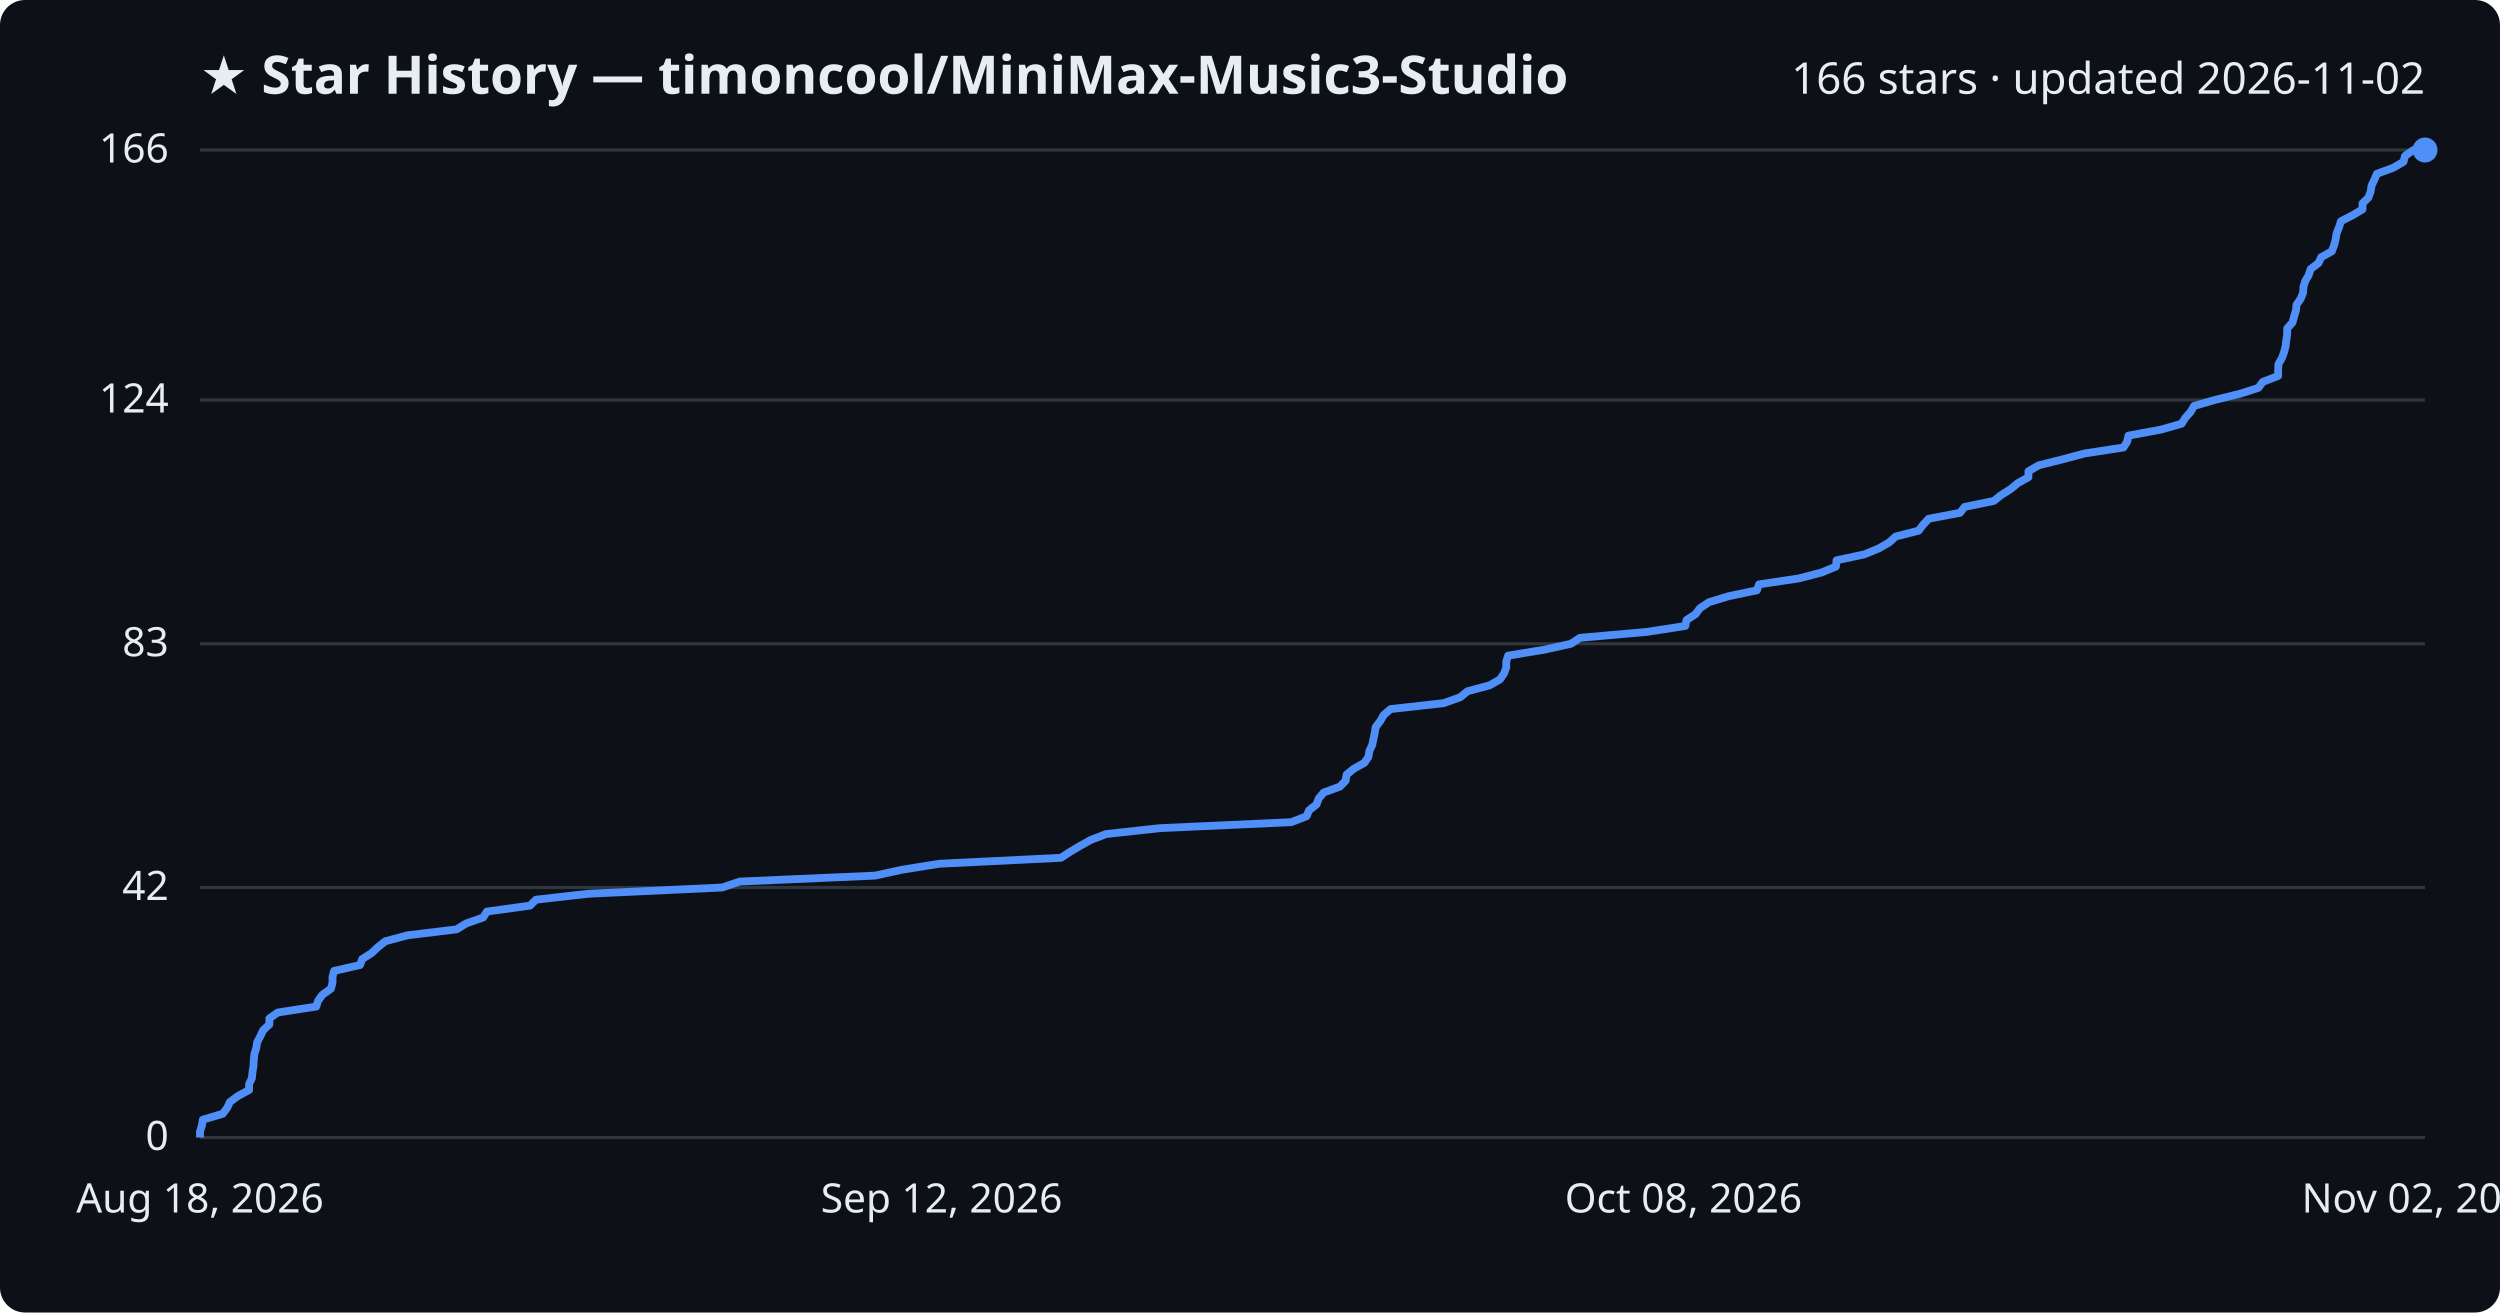
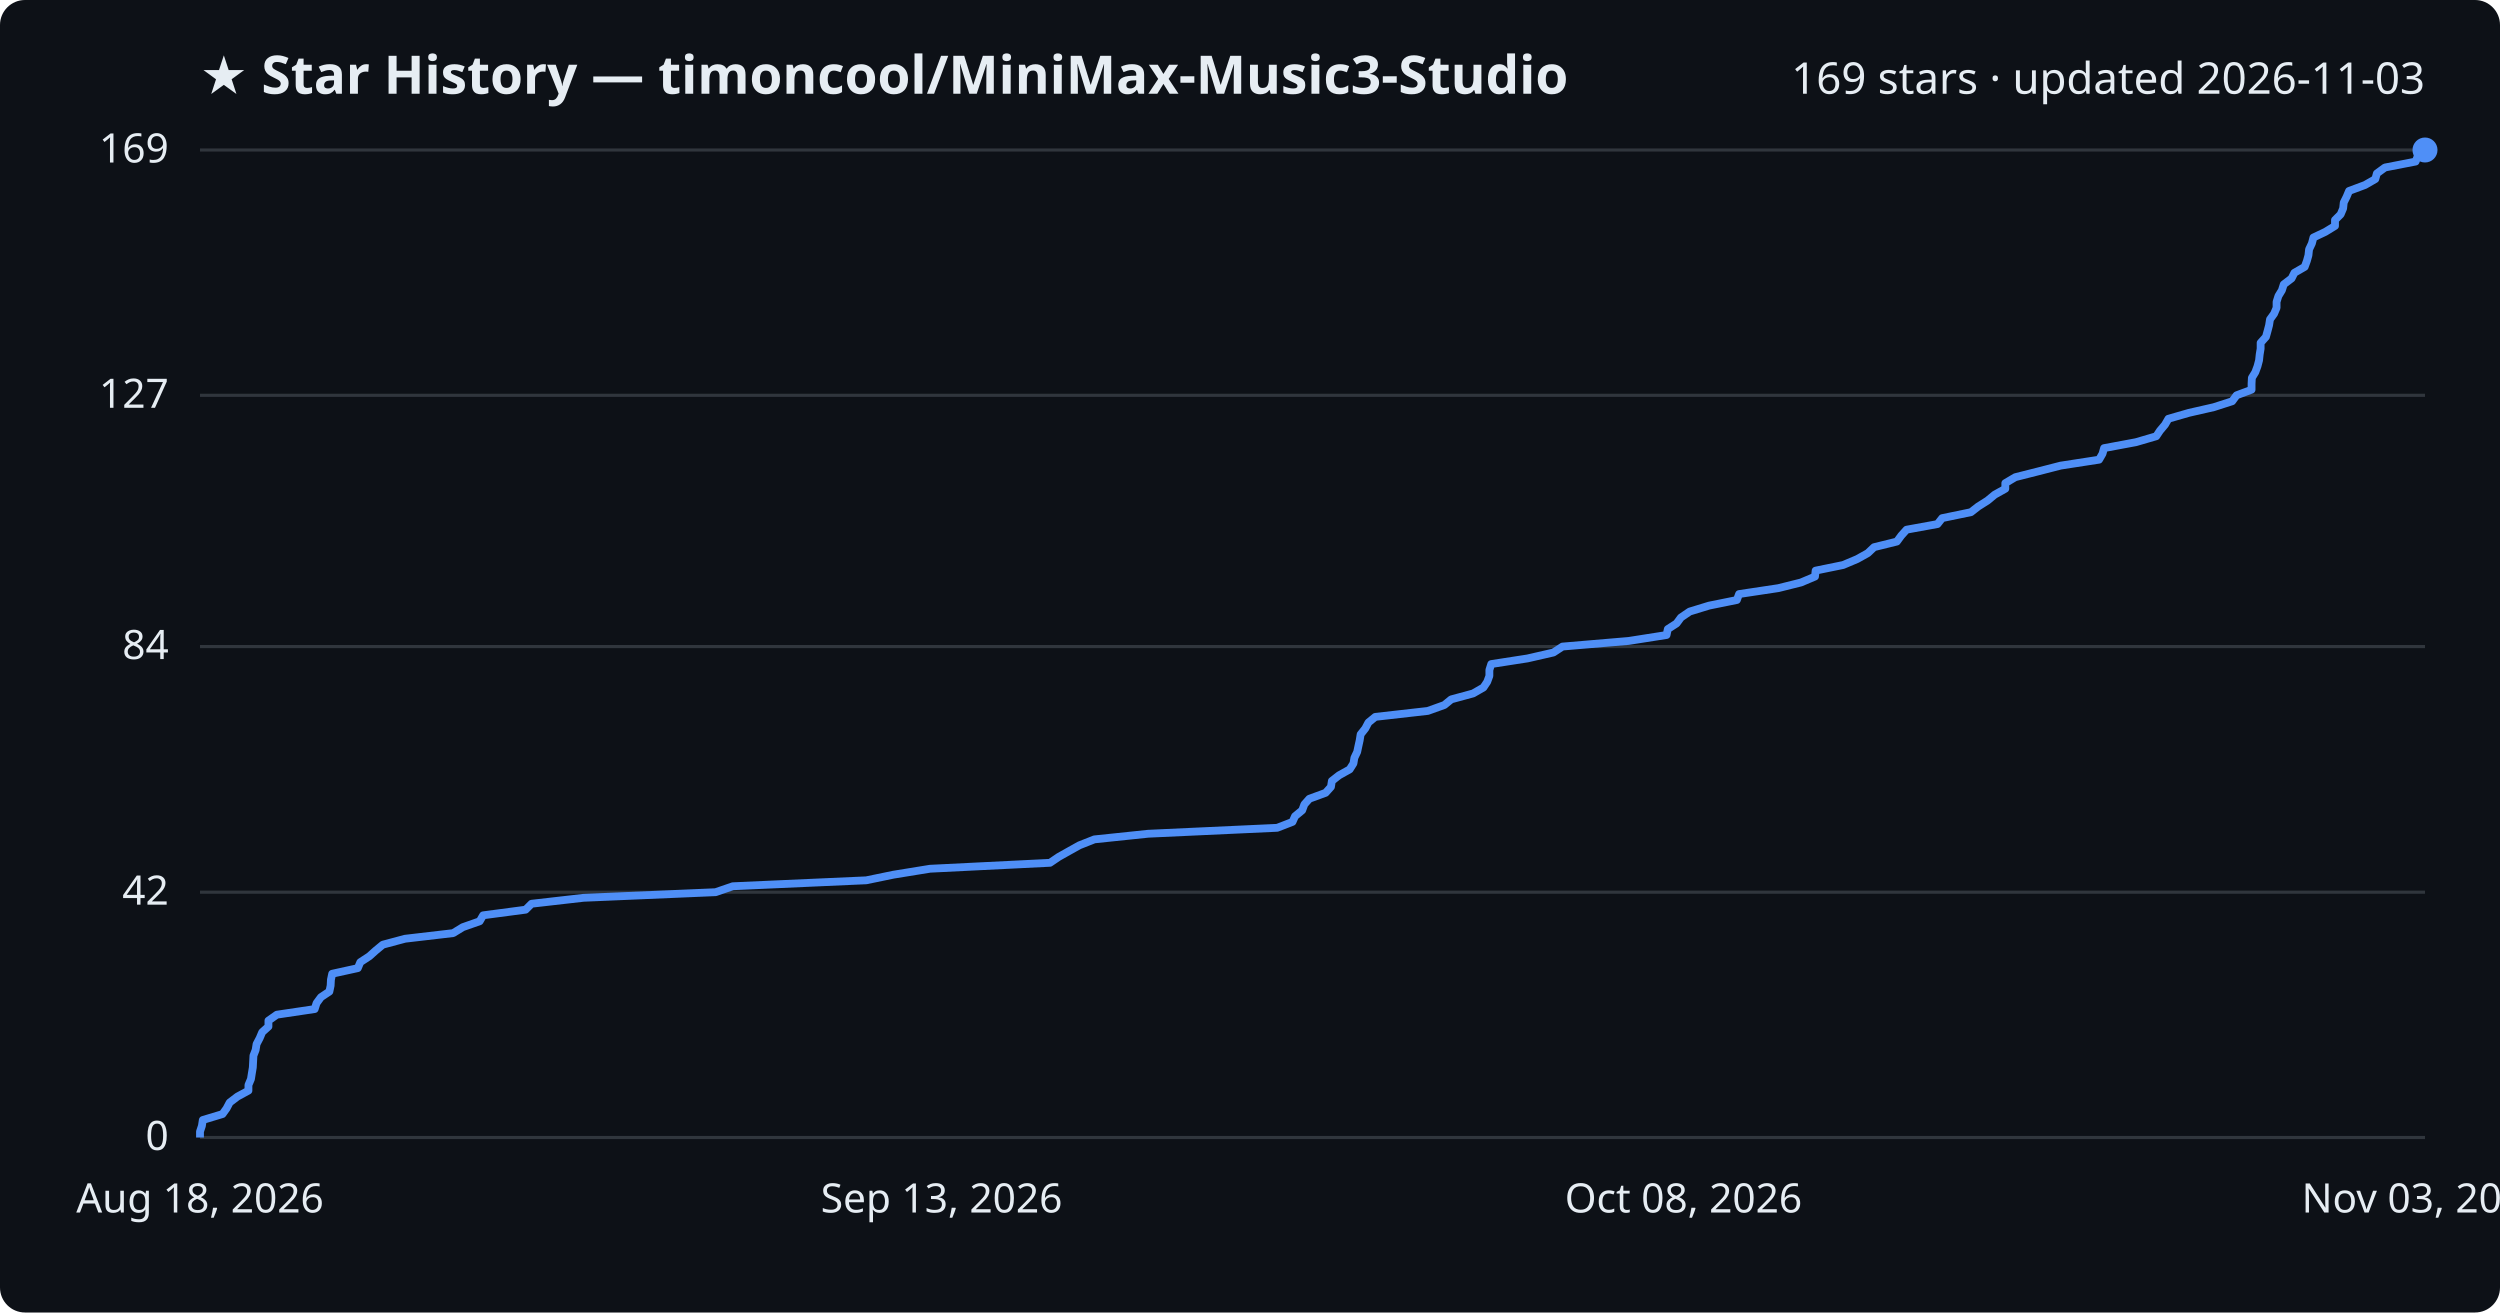
<svg xmlns="http://www.w3.org/2000/svg" viewBox="0 0 800 420" font-family="Segoe UI, sans-serif">
  <rect width="800" height="420" fill="#0d1117" rx="8" />
  <text x="64" y="30" fill="#e6edf3" font-size="17" font-weight="700">★ Star History — timoncool/MiniMax-Music3-Studio</text>
-   <text x="776" y="30" fill="#e6edf3" font-size="14" text-anchor="end">166 stars · updated 2026-11-02</text>
+   <text x="776" y="30" fill="#e6edf3" font-size="14" text-anchor="end">169 stars · updated 2026-11-03</text>
  <line x1="64" y1="364.0" x2="776" y2="364.0" stroke="#30363d" stroke-width="1" />
  <text x="54" y="368.0" fill="#e6edf3" font-size="13" text-anchor="end">0</text>
-   <line x1="64" y1="284.0" x2="776" y2="284.0" stroke="#30363d" stroke-width="1" />
-   <text x="54" y="288.0" fill="#e6edf3" font-size="13" text-anchor="end">42</text>
-   <line x1="64" y1="206.0" x2="776" y2="206.0" stroke="#30363d" stroke-width="1" />
-   <text x="54" y="210.0" fill="#e6edf3" font-size="13" text-anchor="end">83</text>
-   <line x1="64" y1="128.0" x2="776" y2="128.0" stroke="#30363d" stroke-width="1" />
-   <text x="54" y="132.0" fill="#e6edf3" font-size="13" text-anchor="end">124</text>
+   <line x1="64" y1="285.5" x2="776" y2="285.5" stroke="#30363d" stroke-width="1" />
+   <text x="54" y="289.5" fill="#e6edf3" font-size="13" text-anchor="end">42</text>
+   <line x1="64" y1="206.9" x2="776" y2="206.9" stroke="#30363d" stroke-width="1" />
+   <text x="54" y="210.9" fill="#e6edf3" font-size="13" text-anchor="end">84</text>
+   <line x1="64" y1="126.5" x2="776" y2="126.5" stroke="#30363d" stroke-width="1" />
+   <text x="54" y="130.5" fill="#e6edf3" font-size="13" text-anchor="end">127</text>
  <line x1="64" y1="48.0" x2="776" y2="48.0" stroke="#30363d" stroke-width="1" />
-   <text x="54" y="52.0" fill="#e6edf3" font-size="13" text-anchor="end">166</text>
-   <path d="M64.0,364.0 L64.0,362.1 L64.6,360.2 L64.9,358.3 L71.3,356.4 L72.7,354.5 L73.6,352.6 L76.2,350.7 L79.7,348.8 L79.7,346.9 L80.6,345.0 L80.8,343.1 L81.1,341.2 L81.2,339.3 L81.4,337.3 L82.0,335.4 L82.3,333.5 L83.3,331.6 L84.2,329.7 L86.2,327.8 L86.2,325.9 L88.9,324.0 L101.2,322.1 L101.8,320.2 L103.2,318.3 L105.9,316.4 L106.4,314.5 L106.4,312.6 L106.9,310.7 L115.2,308.8 L115.9,306.9 L118.9,305.0 L120.9,303.1 L123.3,301.2 L130.4,299.3 L146.1,297.4 L149.2,295.5 L154.6,293.6 L155.8,291.7 L169.6,289.8 L171.5,287.9 L188.3,286.0 L231.1,284.0 L236.7,282.1 L280.0,280.2 L288.7,278.3 L300.6,276.4 L339.5,274.5 L342.4,272.6 L345.6,270.7 L349.0,268.8 L353.9,266.9 L371.3,265.0 L413.2,263.1 L418.1,261.2 L418.9,259.3 L421.3,257.4 L422.0,255.5 L423.6,253.6 L428.8,251.7 L430.6,249.8 L430.9,247.9 L433.2,246.0 L436.6,244.1 L437.9,242.2 L438.2,240.3 L439.1,238.4 L439.5,236.5 L439.9,234.6 L440.2,232.7 L441.7,230.7 L442.8,228.8 L445.0,226.9 L462.0,225.0 L467.3,223.1 L469.6,221.2 L476.7,219.3 L480.0,217.4 L481.3,215.5 L482.0,213.6 L482.0,211.7 L482.6,209.8 L494.2,207.9 L502.7,206.0 L505.6,204.1 L527.1,202.2 L539.3,200.3 L539.7,198.4 L542.6,196.5 L544.0,194.6 L546.9,192.7 L553.1,190.8 L562.2,188.9 L562.9,187.0 L575.6,185.1 L582.9,183.2 L587.5,181.3 L587.7,179.3 L596.6,177.4 L601.2,175.5 L604.5,173.6 L606.6,171.7 L614.0,169.8 L615.4,167.9 L617.2,166.0 L627.2,164.1 L628.7,162.2 L638.0,160.3 L640.4,158.4 L643.4,156.5 L645.7,154.6 L649.1,152.7 L649.1,150.8 L652.4,148.9 L660.0,147.0 L667.1,145.1 L679.5,143.2 L680.7,141.3 L681.1,139.4 L691.4,137.5 L698.1,135.6 L699.3,133.7 L701.0,131.8 L702.1,129.9 L708.7,128.0 L716.8,126.0 L722.7,124.1 L724.1,122.2 L729.0,120.3 L729.0,118.4 L729.1,116.5 L730.2,114.6 L730.9,112.7 L731.4,110.8 L731.6,108.9 L731.9,107.0 L731.9,105.1 L733.6,103.2 L734.1,101.3 L734.7,99.4 L734.9,97.5 L736.2,95.6 L737.0,93.7 L737.1,91.8 L737.7,89.9 L738.8,88.0 L739.4,86.1 L741.9,84.2 L742.8,82.3 L746.2,80.4 L746.9,78.5 L747.4,76.6 L747.7,74.7 L748.5,72.7 L749.1,70.8 L752.8,68.9 L756.0,67.0 L756.0,65.1 L757.9,63.2 L758.6,61.3 L758.9,59.4 L759.8,57.5 L760.6,55.6 L765.8,53.7 L769.1,51.8 L769.6,49.9 L772.3,48.0 L776.0,48.0" fill="none" stroke="#4f8ff7" stroke-width="2.5" stroke-linejoin="round" />
+   <text x="54" y="52.0" fill="#e6edf3" font-size="13" text-anchor="end">169</text>
+   <path d="M64.0,364.0 L64.0,362.1 L64.6,360.3 L64.9,358.4 L71.2,356.5 L72.5,354.7 L73.5,352.8 L76.0,350.9 L79.5,349.0 L79.5,347.2 L80.3,345.3 L80.6,343.4 L80.9,341.6 L81.0,339.7 L81.1,337.8 L81.8,336.0 L82.1,334.1 L83.1,332.2 L83.9,330.3 L85.9,328.5 L85.9,326.6 L88.6,324.7 L100.7,322.9 L101.3,321.0 L102.7,319.1 L105.4,317.3 L105.8,315.4 L105.9,313.5 L106.3,311.6 L114.5,309.8 L115.3,307.9 L118.2,306.0 L120.2,304.2 L122.5,302.3 L129.6,300.4 L145.0,298.6 L148.1,296.7 L153.5,294.8 L154.6,292.9 L168.2,291.1 L170.1,289.2 L186.7,287.3 L229.0,285.5 L234.5,283.6 L277.2,281.7 L285.9,279.9 L297.6,278.0 L336.0,276.1 L338.8,274.2 L342.0,272.4 L345.4,270.5 L350.2,268.6 L367.4,266.8 L408.7,264.9 L413.6,263.0 L414.4,261.2 L416.7,259.3 L417.4,257.4 L419.0,255.6 L424.2,253.7 L425.9,251.8 L426.2,249.9 L428.5,248.1 L431.9,246.2 L433.1,244.3 L433.4,242.5 L434.3,240.6 L434.7,238.7 L435.1,236.9 L435.4,235.0 L436.9,233.1 L437.9,231.2 L440.1,229.4 L456.9,227.5 L462.2,225.6 L464.4,223.8 L471.4,221.9 L474.7,220.0 L475.9,218.2 L476.6,216.3 L476.6,214.4 L477.2,212.5 L488.8,210.7 L497.1,208.8 L500.0,206.9 L521.2,205.1 L533.3,203.2 L533.7,201.3 L536.5,199.5 L537.9,197.6 L540.7,195.7 L546.9,193.8 L555.8,192.0 L556.5,190.1 L569.1,188.2 L576.3,186.4 L580.8,184.5 L581.0,182.6 L589.8,180.8 L594.3,178.9 L597.7,177.0 L599.7,175.1 L607.0,173.3 L608.4,171.4 L610.1,169.5 L620.0,167.7 L621.5,165.8 L630.7,163.9 L633.0,162.1 L636.0,160.2 L638.3,158.3 L641.7,156.4 L641.7,154.6 L644.9,152.7 L652.4,150.8 L659.4,149.0 L671.7,147.1 L672.8,145.2 L673.3,143.4 L683.5,141.5 L690.0,139.6 L691.2,137.8 L692.8,135.9 L693.9,134.0 L700.5,132.1 L708.4,130.3 L714.3,128.4 L715.7,126.5 L720.5,124.7 L720.5,122.8 L720.6,120.9 L721.7,119.1 L722.4,117.2 L722.9,115.3 L723.1,113.4 L723.4,111.6 L723.4,109.7 L725.1,107.8 L725.6,106.0 L726.1,104.1 L726.4,102.2 L727.7,100.4 L728.5,98.5 L728.5,96.6 L729.1,94.7 L730.2,92.9 L730.8,91.0 L733.3,89.1 L734.2,87.3 L737.5,85.4 L738.2,83.5 L738.7,81.7 L738.9,79.8 L739.8,77.9 L740.3,76.0 L744.1,74.2 L747.2,72.3 L747.2,70.4 L749.0,68.6 L749.8,66.7 L750.0,64.8 L750.9,63.0 L751.7,61.1 L756.8,59.2 L760.1,57.3 L760.6,55.5 L763.2,53.6 L773.0,51.7 L773.7,49.9 L775.1,48.0 L776.0,48.0" fill="none" stroke="#4f8ff7" stroke-width="2.5" stroke-linejoin="round" />
  <circle cx="776.0" cy="48.0" r="4" fill="#4f8ff7" />
  <text x="64.0" y="388" fill="#e6edf3" font-size="13" text-anchor="middle">Aug 18, 2026</text>
-   <text x="301.3" y="388" fill="#e6edf3" font-size="13" text-anchor="middle">Sep 12, 2026</text>
+   <text x="301.3" y="388" fill="#e6edf3" font-size="13" text-anchor="middle">Sep 13, 2026</text>
  <text x="538.7" y="388" fill="#e6edf3" font-size="13" text-anchor="middle">Oct 08, 2026</text>
-   <text x="776.0" y="388" fill="#e6edf3" font-size="13" text-anchor="middle">Nov 02, 2026</text>
+   <text x="776.0" y="388" fill="#e6edf3" font-size="13" text-anchor="middle">Nov 03, 2026</text>
</svg>
